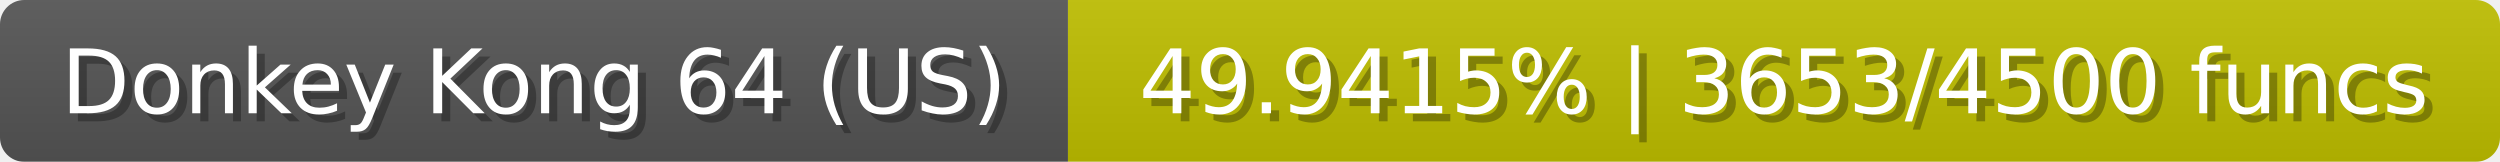
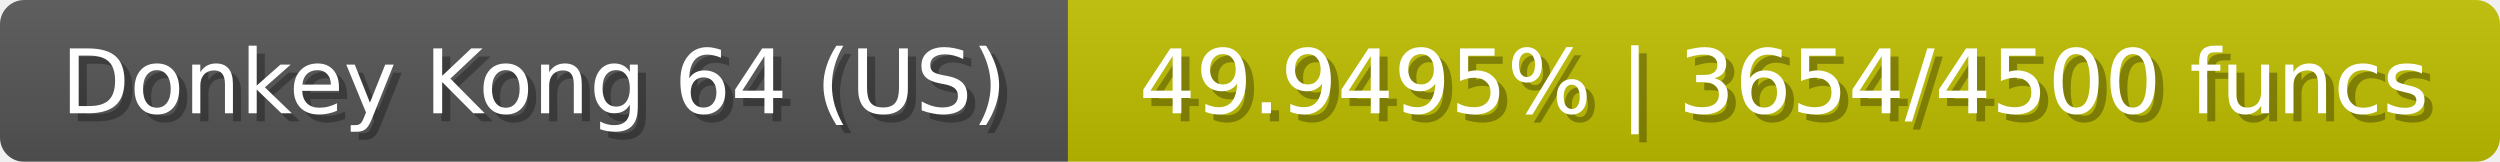
<svg xmlns="http://www.w3.org/2000/svg" width="309" height="20">
  <linearGradient id="b" x2="0" y2="100%">
    <stop offset="0" stop-color="#bbb" stop-opacity=".1" />
    <stop offset="1" stop-opacity=".1" />
  </linearGradient>
  <mask id="anybadge_23">
    <rect width="309" height="20" rx="3" fill="#fff" />
  </mask>
  <g mask="url(#anybadge_23)">
    <path fill="#555" d="M0 0h132v20H0z" />
    <path fill="#c0c000" d="M132 0h177v20H132z" />
    <path fill="url(#b)" d="M0 0h309v20H0z" />
  </g>
  <g fill="#fff" text-anchor="middle" font-family="DejaVu Sans,Verdana,Geneva,sans-serif" font-size="11">
    <text x="67.0" y="15" fill="#010101" fill-opacity=".3">Donkey Kong 64 (US)</text>
    <text x="66.0" y="14">Donkey Kong 64 (US)</text>
  </g>
  <g fill="#fff" text-anchor="middle" font-family="DejaVu Sans,Verdana,Geneva,sans-serif" font-size="11">
-     <text x="221.5" y="15" fill="#010101" fill-opacity=".3">49.9415% | 3653/4500 funcs</text>
-     <text x="220.5" y="14">49.9415% | 3653/4500 funcs</text>
+     <text x="221.5" y="15" fill="#010101" fill-opacity=".3">49.9495% | 3654/4500 funcs</text>
+     <text x="220.5" y="14">49.9495% | 3654/4500 funcs</text>
  </g>
</svg>
